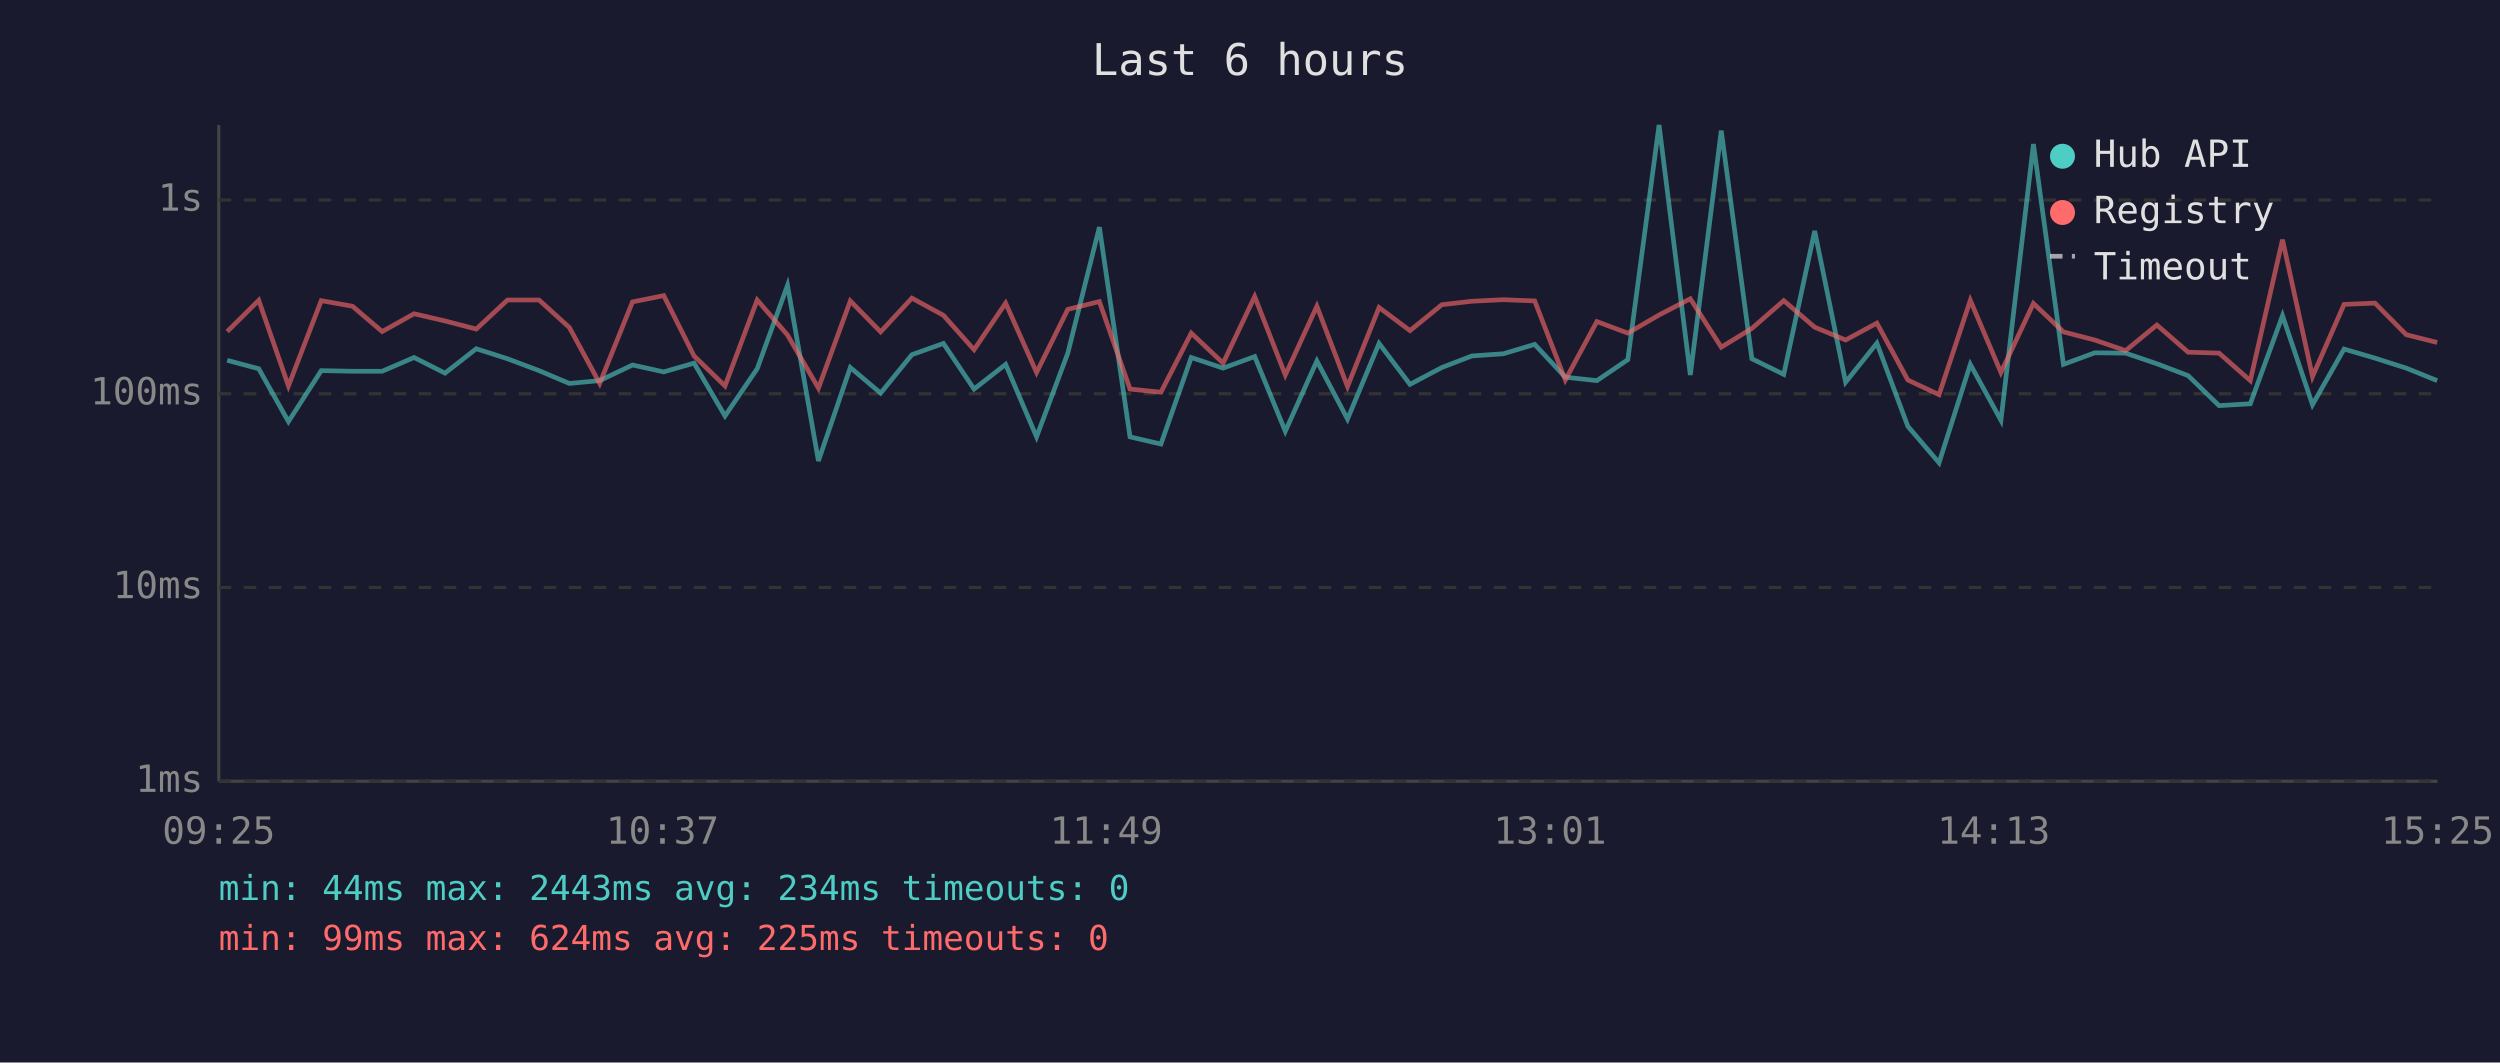
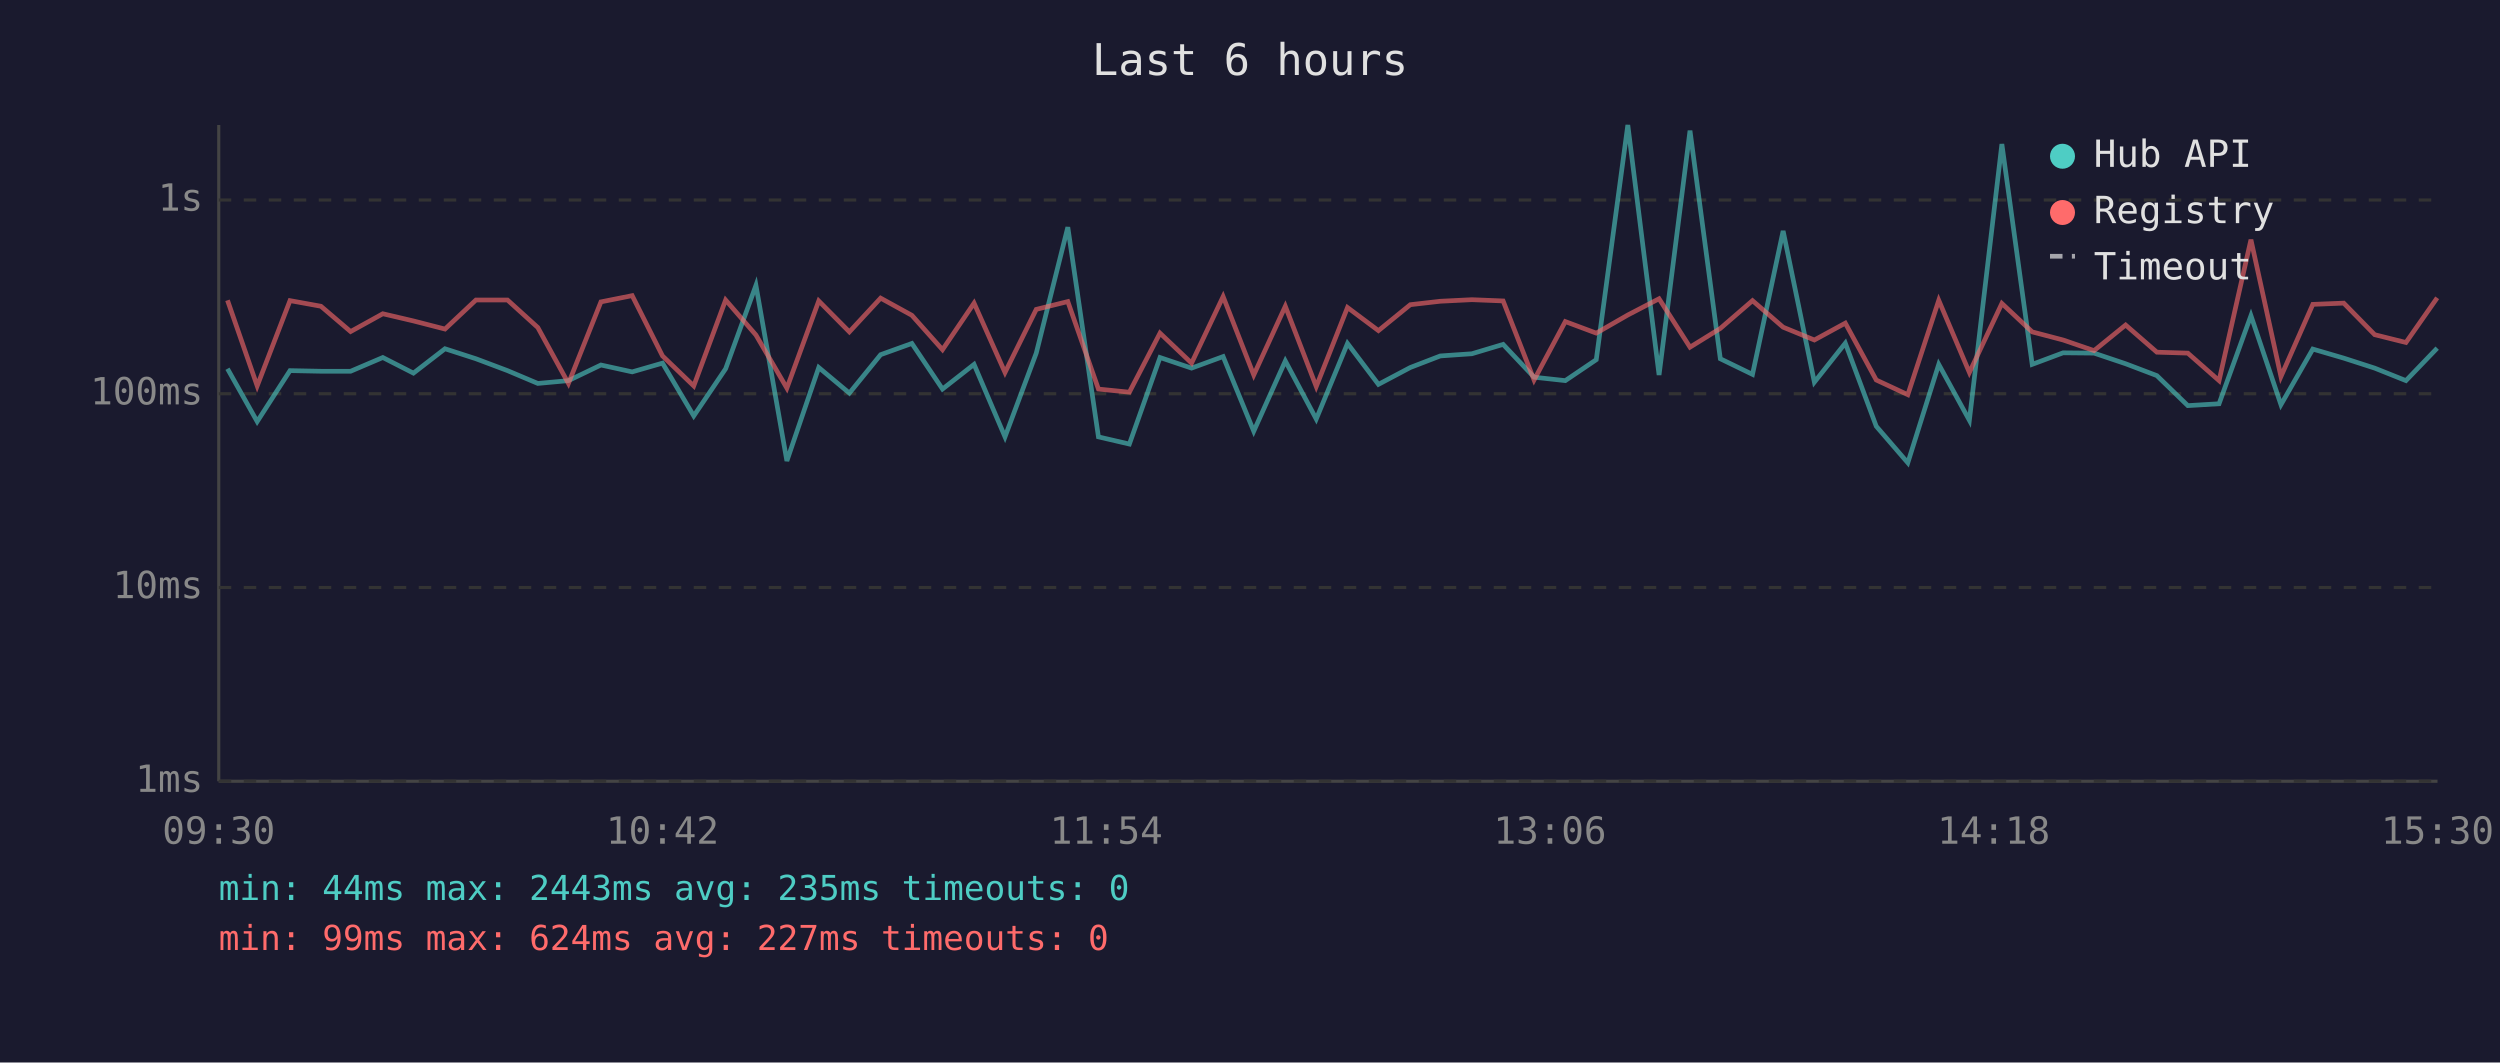
<svg xmlns="http://www.w3.org/2000/svg" viewBox="0 0 800 340" font-family="monospace" font-size="12">
  <rect width="800" height="340" fill="#1a1a2e" />
  <text x="400" y="24" fill="#e0e0e0" font-size="14" text-anchor="middle">Last 6 hours</text>
  <line x1="70" y1="40" x2="70" y2="250" stroke="#444" stroke-width="1" />
  <line x1="70" y1="250" x2="780" y2="250" stroke="#444" stroke-width="1" />
  <line x1="70" y1="250" x2="780" y2="250" stroke="#333" stroke-width="1" stroke-dasharray="4" />
  <text x="65" y="250" fill="#888" text-anchor="end" dominant-baseline="middle">1ms</text>
  <line x1="70" y1="188" x2="780" y2="188" stroke="#333" stroke-width="1" stroke-dasharray="4" />
  <text x="65" y="188" fill="#888" text-anchor="end" dominant-baseline="middle">10ms</text>
  <line x1="70" y1="126" x2="780" y2="126" stroke="#333" stroke-width="1" stroke-dasharray="4" />
  <text x="65" y="126" fill="#888" text-anchor="end" dominant-baseline="middle">100ms</text>
  <line x1="70" y1="64" x2="780" y2="64" stroke="#333" stroke-width="1" stroke-dasharray="4" />
  <text x="65" y="64" fill="#888" text-anchor="end" dominant-baseline="middle">1s</text>
-   <text x="70" y="270" fill="#888" text-anchor="middle">09:25</text>
-   <text x="212" y="270" fill="#888" text-anchor="middle">10:37</text>
-   <text x="354" y="270" fill="#888" text-anchor="middle">11:49</text>
-   <text x="496" y="270" fill="#888" text-anchor="middle">13:01</text>
-   <text x="638" y="270" fill="#888" text-anchor="middle">14:13</text>
-   <text x="780" y="270" fill="#888" text-anchor="middle">15:25</text>
-   <polyline points="72.7,115.3 82.8,118.0 92.3,134.9 102.8,118.6 112.8,118.8 122.3,118.8 132.5,114.4 142.4,119.4 152.4,111.6 162.4,114.8 172.5,118.6 182.2,122.7 191.9,121.8 202.4,116.8 212.4,119.0 222.1,116.2 232.0,133.1 242.3,118.0 252.0,91.3 261.9,147.5 272.1,117.6 281.8,125.8 291.8,113.5 301.9,109.9 311.7,124.5 321.8,116.6 331.7,139.8 341.7,113.0 351.8,72.7 361.6,139.8 371.5,142.1 381.2,114.4 391.4,117.8 401.5,114.1 411.3,138.0 421.4,115.5 431.2,134.1 441.3,109.9 451.2,123.0 461.4,117.6 471.0,113.9 481.1,113.2 491.1,110.2 500.9,120.7 511.0,121.8 520.9,115.1 530.9,40.0 540.9,120.0 550.8,41.8 560.6,114.8 570.8,119.8 580.7,73.9 590.6,122.3 600.6,109.8 610.5,136.4 620.5,148.1 630.5,116.6 640.3,134.5 650.7,46.1 660.3,116.6 670.3,112.9 680.2,113.0 690.2,116.4 700.2,120.2 710.1,129.8 720.1,129.2 730.4,101.0 740.0,129.5 750.1,111.7 760.0,114.6 770.0,117.8 779.9,121.8" fill="none" stroke="#4ecdc4" stroke-width="1.5" opacity="0.6" />
-   <polyline points="72.7,106.1 82.8,96.1 92.3,123.5 102.8,96.2 112.8,98.0 122.3,106.1 132.5,100.4 142.4,102.7 152.4,105.3 162.4,96.0 172.5,96.0 182.2,104.8 191.9,122.7 202.4,96.6 212.4,94.6 222.1,113.9 232.0,123.5 242.3,96.0 252.0,107.2 261.9,124.2 272.1,96.3 281.8,106.2 291.8,95.4 301.9,100.9 311.7,111.9 321.8,97.0 331.7,119.2 341.7,99.0 351.8,96.5 361.6,124.5 371.5,125.5 381.2,106.6 391.4,116.2 401.5,94.9 411.3,120.0 421.4,98.0 431.2,123.7 441.3,98.4 451.2,105.8 461.4,97.5 471.0,96.4 481.1,95.9 491.1,96.3 500.9,121.6 511.0,102.9 520.9,106.6 530.9,100.8 540.9,95.6 550.8,111.1 560.6,105.1 570.8,96.2 580.7,104.7 590.6,108.8 600.6,103.4 610.5,121.6 620.5,126.3 630.5,96.1 640.3,119.2 650.7,97.1 660.3,106.2 670.3,108.8 680.2,112.2 690.2,104.0 700.2,112.7 710.1,113.0 720.1,121.8 730.4,76.7 740.0,120.5 750.1,97.4 760.0,97.0 770.0,107.1 779.9,109.6" fill="none" stroke="#ff6b6b" stroke-width="1.5" opacity="0.6" />
+   <text x="70" y="270" fill="#888" text-anchor="middle">09:30</text>
+   <text x="212" y="270" fill="#888" text-anchor="middle">10:42</text>
+   <text x="354" y="270" fill="#888" text-anchor="middle">11:54</text>
+   <text x="496" y="270" fill="#888" text-anchor="middle">13:06</text>
+   <text x="638" y="270" fill="#888" text-anchor="middle">14:18</text>
+   <text x="780" y="270" fill="#888" text-anchor="middle">15:30</text>
+   <polyline points="72.8,118.0 82.3,134.9 92.8,118.6 102.7,118.8 112.2,118.8 122.5,114.4 132.3,119.4 142.4,111.6 152.3,114.8 162.4,118.6 172.1,122.7 181.9,121.8 192.3,116.8 202.3,119.0 212.0,116.2 222.0,133.1 232.2,118.0 241.9,91.3 251.8,147.5 262.0,117.6 271.8,125.8 281.8,113.5 291.8,109.9 301.6,124.5 311.7,116.6 321.6,139.8 331.6,113.0 341.7,72.7 351.5,139.8 361.4,142.1 371.2,114.4 381.3,117.8 391.4,114.1 401.2,138.0 411.3,115.5 421.2,134.1 431.2,109.9 441.1,123.0 451.3,117.6 460.9,113.9 471.0,113.2 481.0,110.2 490.9,120.7 500.9,121.8 510.8,115.1 520.9,40.0 530.9,120.0 540.8,41.8 550.5,114.8 560.8,119.8 570.6,73.9 580.6,122.3 590.5,109.8 600.4,136.4 610.5,148.1 620.4,116.6 630.2,134.5 640.6,46.1 650.3,116.6 660.2,112.9 670.1,113.0 680.2,116.4 690.2,120.2 700.1,129.8 710.1,129.2 720.3,101.0 729.9,129.5 740.1,111.7 750.0,114.6 759.9,117.8 769.9,121.8 779.9,111.4" fill="none" stroke="#4ecdc4" stroke-width="1.5" opacity="0.6" />
+   <polyline points="72.8,96.1 82.3,123.5 92.8,96.2 102.7,98.0 112.2,106.1 122.5,100.4 132.3,102.7 142.4,105.3 152.3,96.0 162.4,96.0 172.1,104.8 181.9,122.7 192.3,96.6 202.3,94.6 212.0,113.9 222.0,123.5 232.2,96.0 241.9,107.2 251.8,124.2 262.0,96.3 271.8,106.2 281.8,95.4 291.8,100.9 301.6,111.9 311.7,97.0 321.6,119.2 331.6,99.0 341.7,96.5 351.5,124.5 361.4,125.5 371.2,106.6 381.3,116.2 391.4,94.9 401.2,120.0 411.3,98.0 421.2,123.7 431.2,98.4 441.1,105.8 451.3,97.5 460.9,96.4 471.0,95.9 481.0,96.3 490.9,121.6 500.9,102.9 510.8,106.6 520.9,100.8 530.9,95.6 540.8,111.1 550.5,105.1 560.8,96.2 570.6,104.7 580.6,108.8 590.5,103.4 600.4,121.6 610.5,126.3 620.4,96.1 630.2,119.2 640.6,97.1 650.3,106.2 660.2,108.8 670.1,112.2 680.2,104.0 690.2,112.7 700.1,113.0 710.1,121.8 720.3,76.7 729.9,120.5 740.1,97.4 750.0,97.0 759.9,107.1 769.9,109.6 779.9,95.3" fill="none" stroke="#ff6b6b" stroke-width="1.5" opacity="0.6" />
  <circle cx="660" cy="50" r="4" fill="#4ecdc4" />
  <text x="670" y="50" fill="#e0e0e0" dominant-baseline="middle">Hub API</text>
  <circle cx="660" cy="68" r="4" fill="#ff6b6b" />
  <text x="670" y="68" fill="#e0e0e0" dominant-baseline="middle">Registry</text>
  <line x1="656" y1="82" x2="664" y2="82" stroke="#e0e0e0" stroke-width="1.5" stroke-dasharray="4,3" opacity="0.7" />
  <text x="670" y="86" fill="#e0e0e0" dominant-baseline="middle">Timeout</text>
-   <text x="70" y="288" fill="#4ecdc4" font-size="11">min: 44ms  max: 2443ms  avg: 234ms  timeouts: 0</text>
-   <text x="70" y="304" fill="#ff6b6b" font-size="11">min: 99ms  max: 624ms  avg: 225ms  timeouts: 0</text>
+   <text x="70" y="288" fill="#4ecdc4" font-size="11">min: 44ms  max: 2443ms  avg: 235ms  timeouts: 0</text>
+   <text x="70" y="304" fill="#ff6b6b" font-size="11">min: 99ms  max: 624ms  avg: 227ms  timeouts: 0</text>
</svg>
